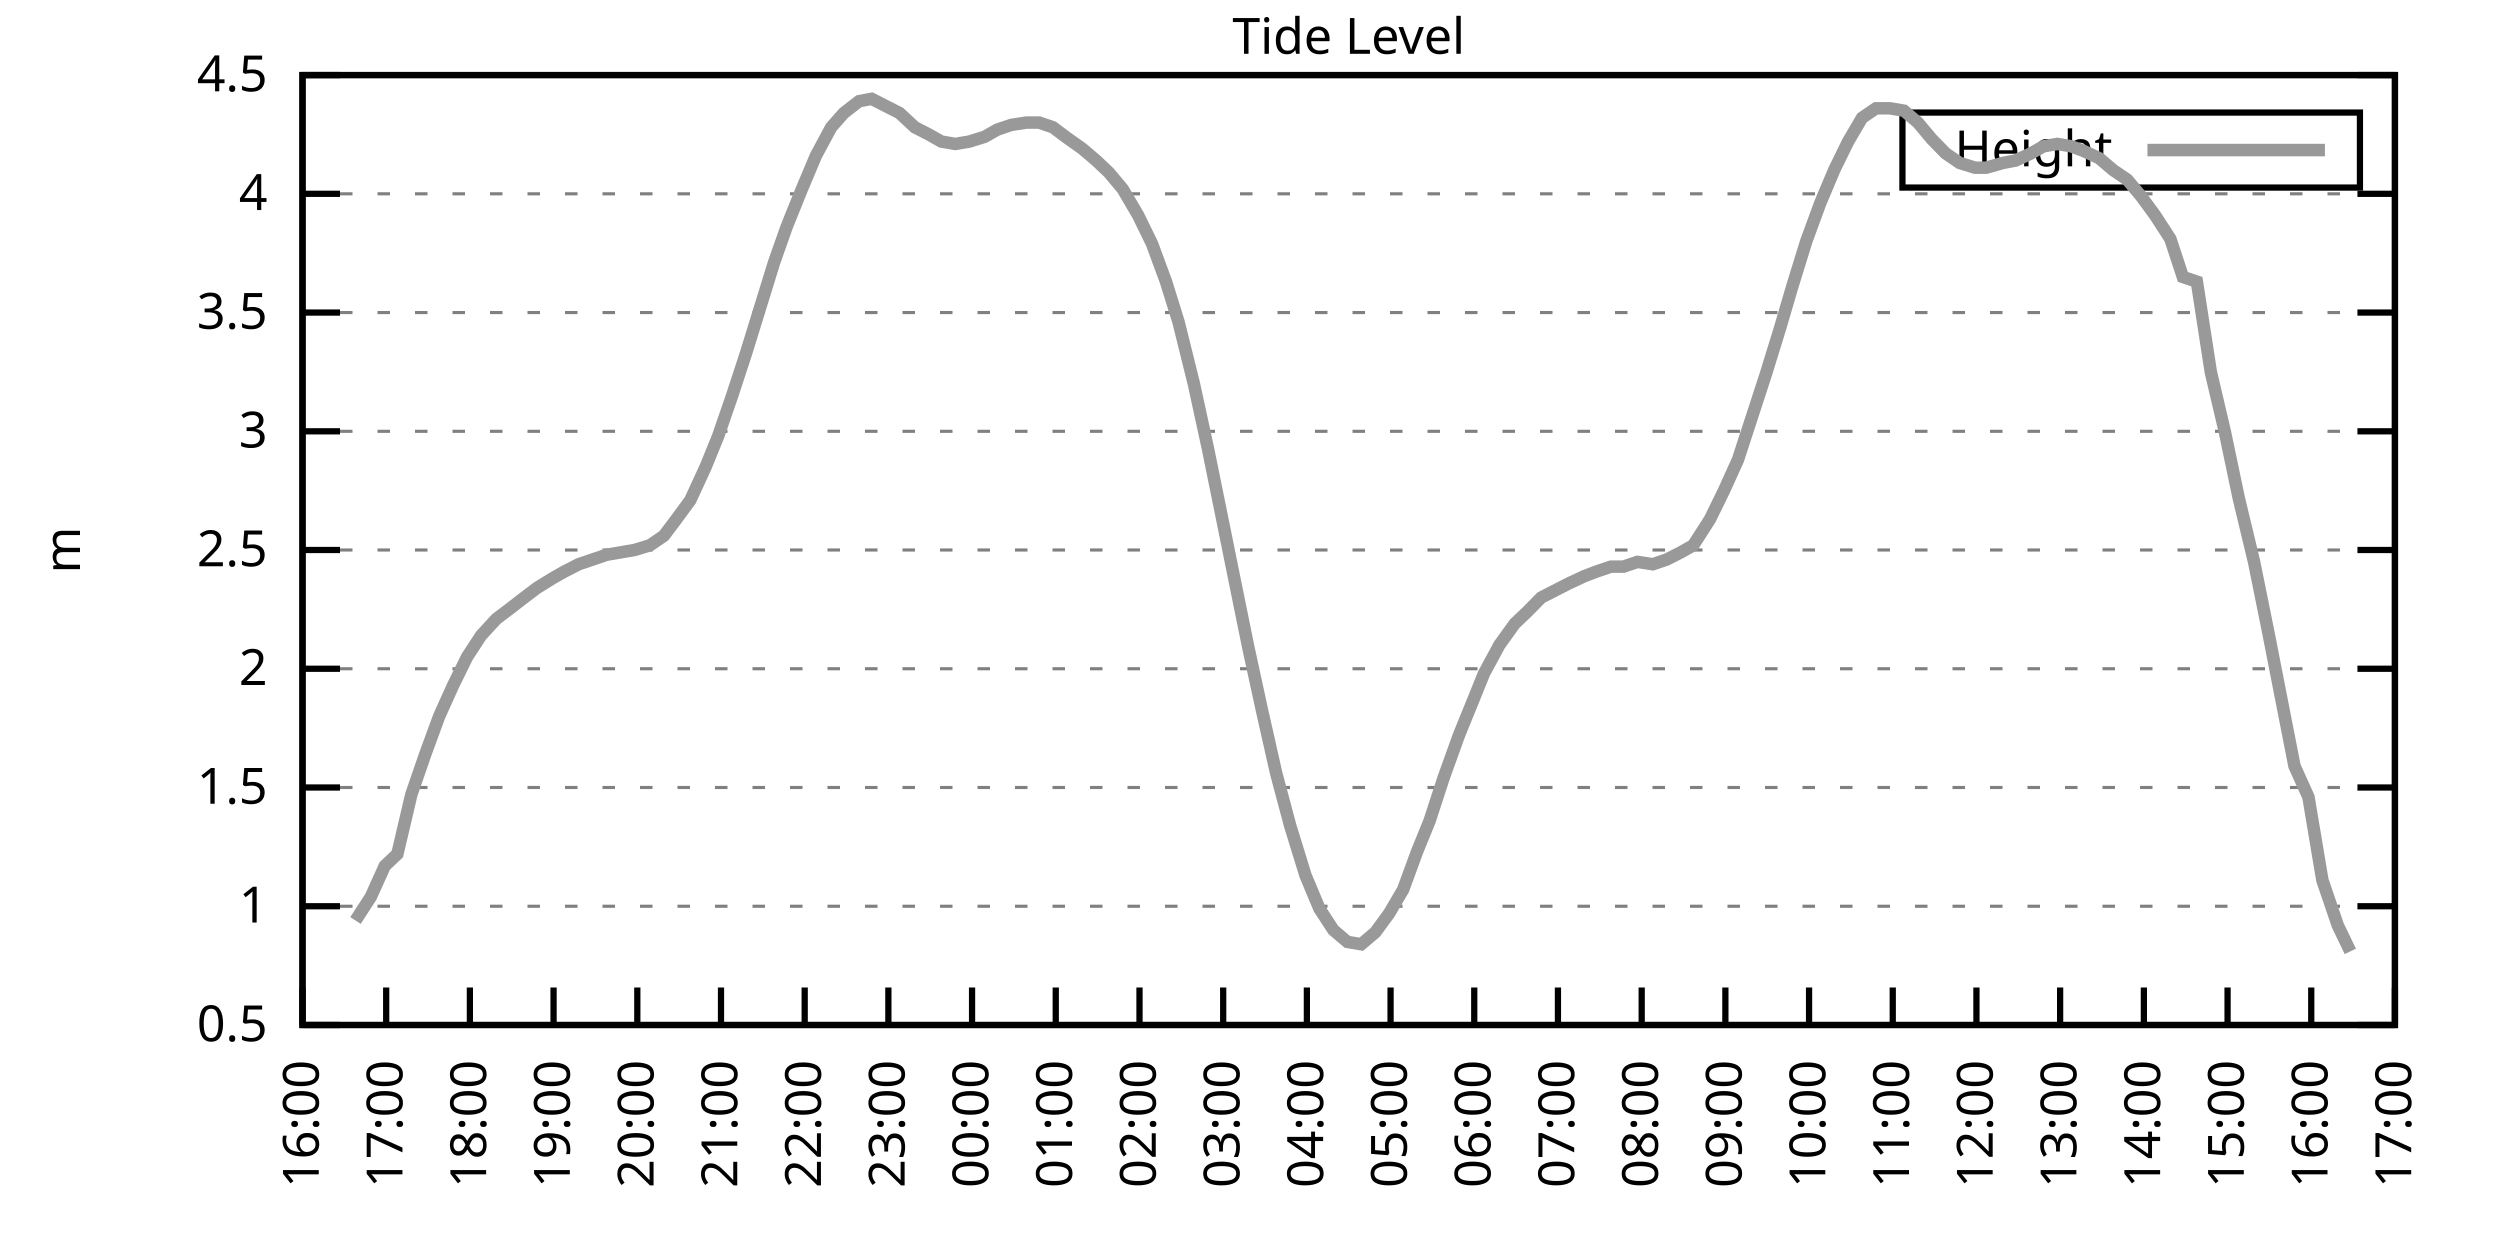
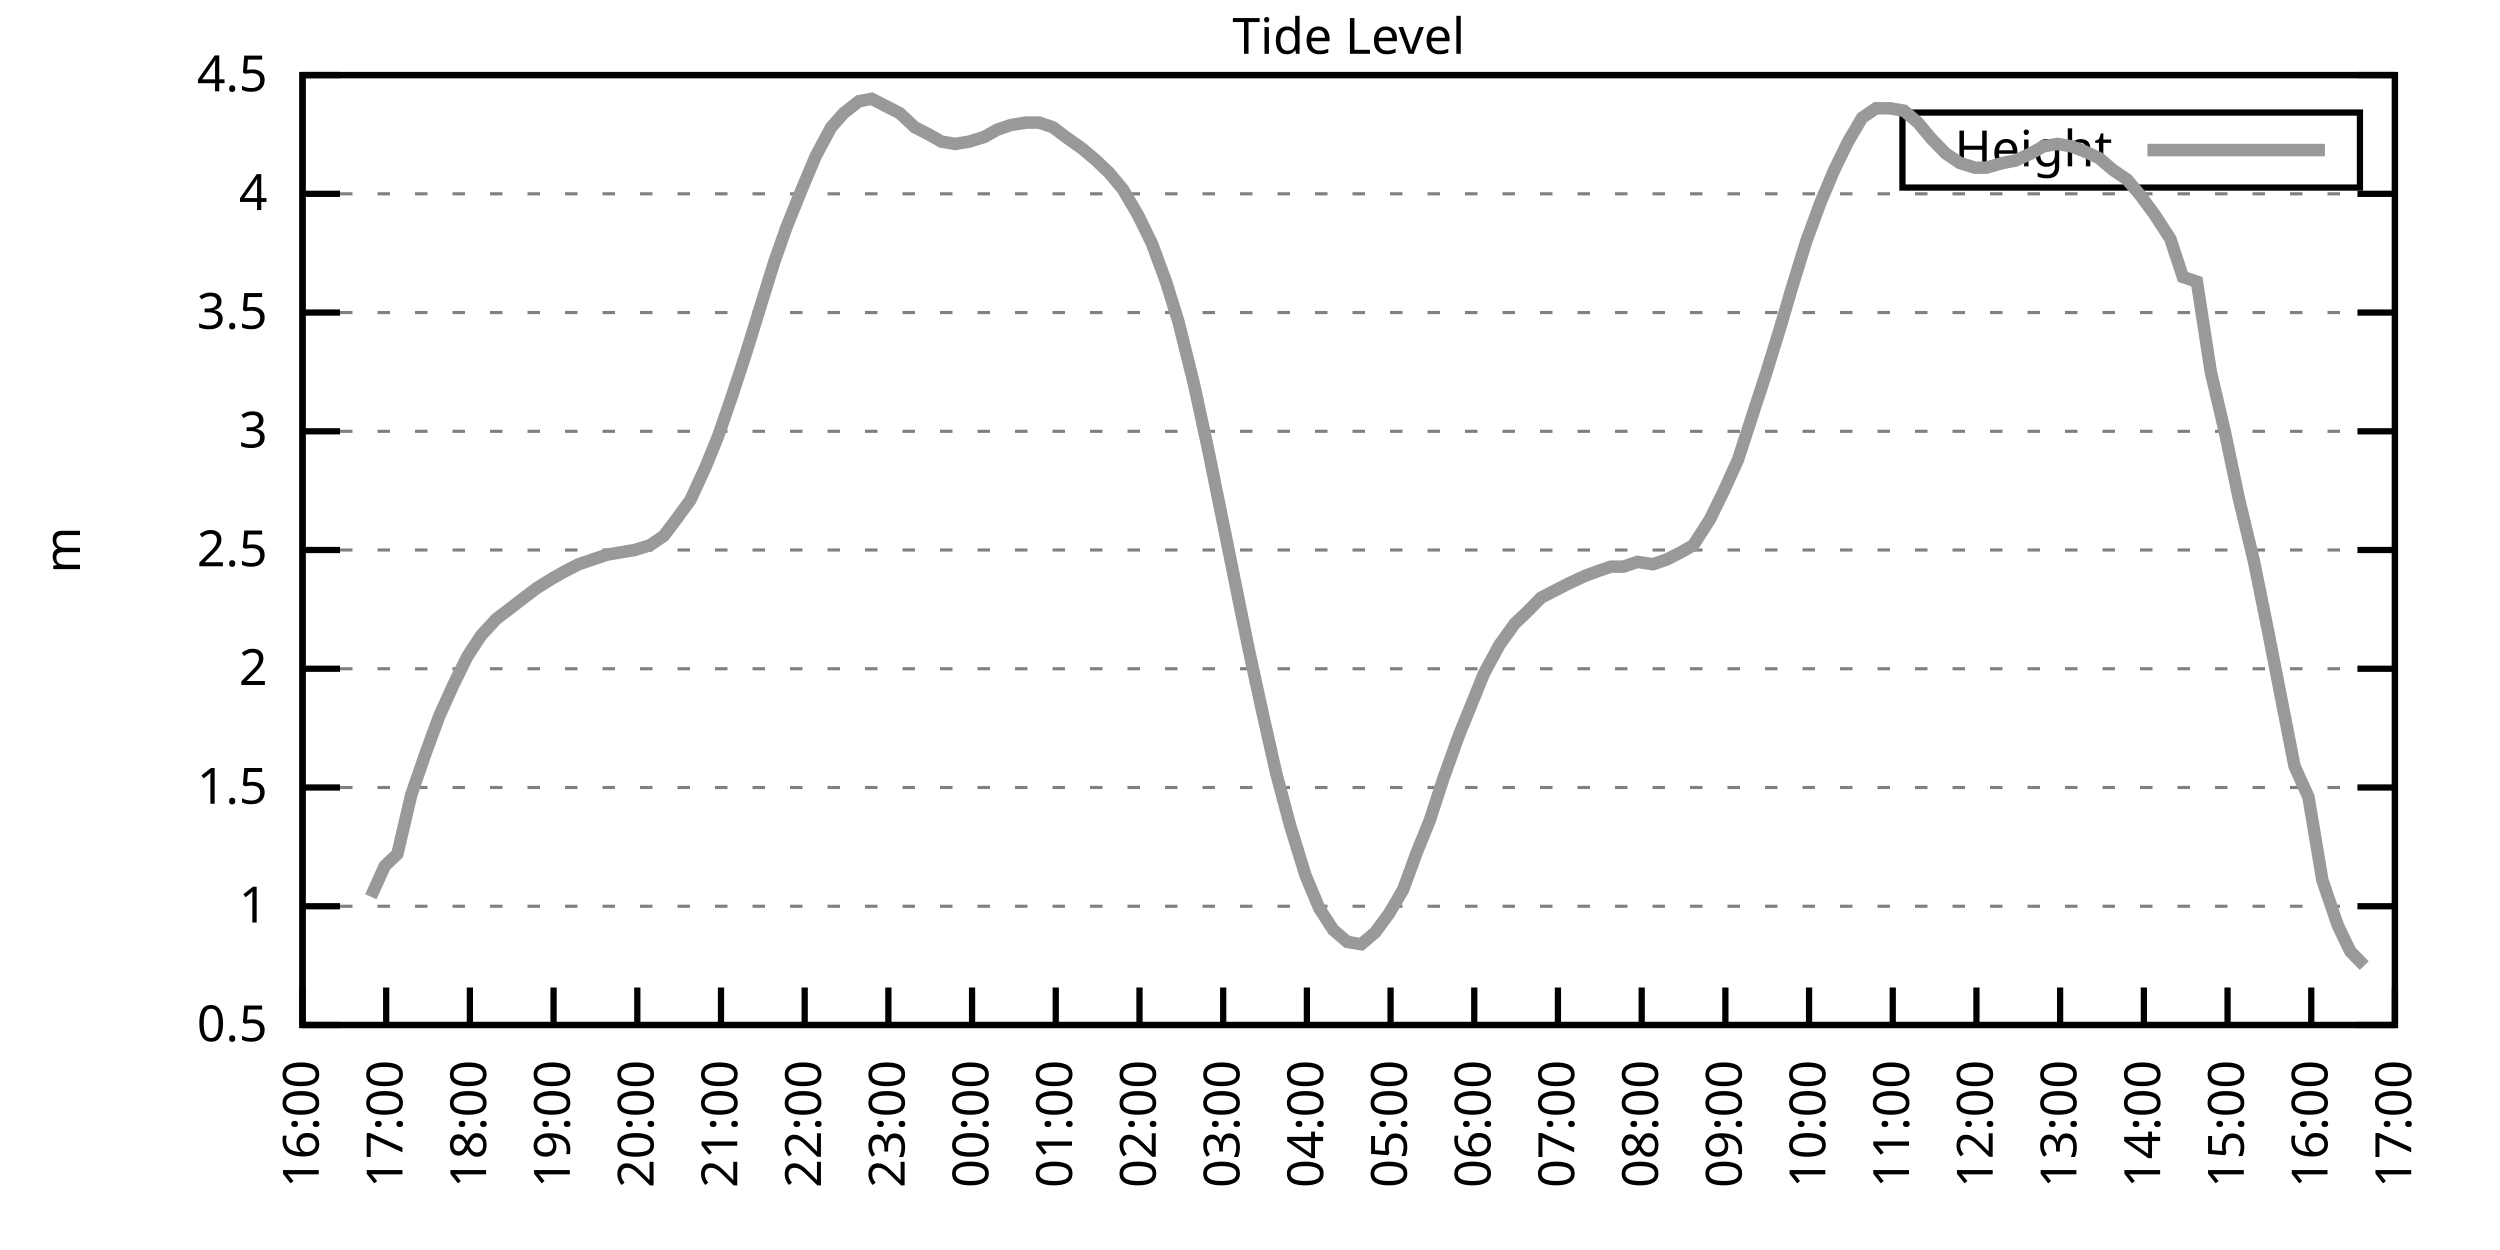
<svg xmlns="http://www.w3.org/2000/svg" xmlns:xlink="http://www.w3.org/1999/xlink" width="400" height="200" viewBox="0 0 400 200">
  <g id="gnuplot_canvas">
    <rect x="0" y="0" width="400" height="200" fill="none" />
    <defs>
      <circle id="gpDot" r="0.5" stroke-width="0.5" stroke="currentColor" />
      <path id="gpPt0" stroke-width="0.333" stroke="currentColor" d="M-1,0 h2 M0,-1 v2" />
      <path id="gpPt1" stroke-width="0.333" stroke="currentColor" d="M-1,-1 L1,1 M1,-1 L-1,1" />
      <path id="gpPt2" stroke-width="0.333" stroke="currentColor" d="M-1,0 L1,0 M0,-1 L0,1 M-1,-1 L1,1 M-1,1 L1,-1" />
      <rect id="gpPt3" stroke-width="0.333" stroke="currentColor" x="-1" y="-1" width="2" height="2" />
      <rect id="gpPt4" stroke-width="0.333" stroke="currentColor" fill="currentColor" x="-1" y="-1" width="2" height="2" />
      <circle id="gpPt5" stroke-width="0.333" stroke="currentColor" cx="0" cy="0" r="1" />
      <use xlink:href="#gpPt5" id="gpPt6" fill="currentColor" stroke="none" />
      <path id="gpPt7" stroke-width="0.333" stroke="currentColor" d="M0,-1.33 L-1.33,0.67 L1.33,0.67 z" />
      <use xlink:href="#gpPt7" id="gpPt8" fill="currentColor" stroke="none" />
      <use xlink:href="#gpPt7" id="gpPt9" stroke="currentColor" transform="rotate(180)" />
      <use xlink:href="#gpPt9" id="gpPt10" fill="currentColor" stroke="none" />
      <use xlink:href="#gpPt3" id="gpPt11" stroke="currentColor" transform="rotate(45)" />
      <use xlink:href="#gpPt11" id="gpPt12" fill="currentColor" stroke="none" />
      <path id="gpPt13" stroke-width="0.333" stroke="currentColor" d="M0,1.330 L1.265,0.411 L0.782,-1.067 L-0.782,-1.076 L-1.265,0.411 z" />
      <use xlink:href="#gpPt13" id="gpPt14" fill="currentColor" stroke="none" />
      <filter id="textbox" filterUnits="objectBoundingBox" x="0" y="0" height="1" width="1">
        <feFlood flood-color="white" flood-opacity="1" result="bgnd" />
        <feComposite in="SourceGraphic" in2="bgnd" operator="atop" />
      </filter>
      <filter id="greybox" filterUnits="objectBoundingBox" x="0" y="0" height="1" width="1">
        <feFlood flood-color="lightgrey" flood-opacity="1" result="grey" />
        <feComposite in="SourceGraphic" in2="grey" operator="atop" />
      </filter>
    </defs>
    <g fill="none" color="white" stroke="currentColor" stroke-width="1.00" stroke-linecap="butt" stroke-linejoin="miter">
</g>
    <g fill="none" color="black" stroke="currentColor" stroke-width="1.00" stroke-linecap="butt" stroke-linejoin="miter">
      <g stroke="none" shape-rendering="crispEdges">
        <polygon fill="rgb(255, 255, 255)" points="48.40,164.00 383.18,164.00 383.18,12.02 48.40,12.02 " />
      </g>
    </g>
    <g fill="none" color="black" stroke="currentColor" stroke-width="1.00" stroke-linecap="butt" stroke-linejoin="miter">
</g>
    <g fill="none" color="black" stroke="black" stroke-width="0.50" stroke-linecap="butt" stroke-linejoin="miter">
</g>
    <g fill="none" color="gray" stroke="currentColor" stroke-width="0.50" stroke-linecap="butt" stroke-linejoin="miter">
      <path stroke="gray" stroke-dasharray="2,4" class="gridline" d="M48.40,164.00 L383.19,164.00  " />
    </g>
    <g fill="none" color="gray" stroke="gray" stroke-width="1.00" stroke-linecap="butt" stroke-linejoin="miter">
</g>
    <g fill="none" color="black" stroke="currentColor" stroke-width="1.00" stroke-linecap="butt" stroke-linejoin="miter">
      <path stroke="black" d="M48.40,164.00 L54.40,164.00 M383.19,164.00 L377.19,164.00  " />
      <g transform="translate(42.80,166.60)" stroke="none" fill="black" font-family="Sans" font-size="8.00" text-anchor="end">
        <text>
          <tspan font-family="Sans"> 0.5</tspan>
        </text>
      </g>
    </g>
    <g fill="none" color="black" stroke="currentColor" stroke-width="1.00" stroke-linecap="butt" stroke-linejoin="miter">
</g>
    <g fill="none" color="black" stroke="black" stroke-width="0.50" stroke-linecap="butt" stroke-linejoin="miter">
</g>
    <g fill="none" color="gray" stroke="currentColor" stroke-width="0.50" stroke-linecap="butt" stroke-linejoin="miter">
      <path stroke="gray" stroke-dasharray="2,4" class="gridline" d="M48.40,145.00 L383.19,145.00  " />
    </g>
    <g fill="none" color="gray" stroke="gray" stroke-width="1.00" stroke-linecap="butt" stroke-linejoin="miter">
</g>
    <g fill="none" color="black" stroke="currentColor" stroke-width="1.00" stroke-linecap="butt" stroke-linejoin="miter">
      <path stroke="black" d="M48.40,145.00 L54.40,145.00 M383.19,145.00 L377.19,145.00  " />
      <g transform="translate(42.80,147.60)" stroke="none" fill="black" font-family="Sans" font-size="8.00" text-anchor="end">
        <text>
          <tspan font-family="Sans"> 1</tspan>
        </text>
      </g>
    </g>
    <g fill="none" color="black" stroke="currentColor" stroke-width="1.00" stroke-linecap="butt" stroke-linejoin="miter">
</g>
    <g fill="none" color="black" stroke="black" stroke-width="0.50" stroke-linecap="butt" stroke-linejoin="miter">
</g>
    <g fill="none" color="gray" stroke="currentColor" stroke-width="0.50" stroke-linecap="butt" stroke-linejoin="miter">
      <path stroke="gray" stroke-dasharray="2,4" class="gridline" d="M48.40,126.00 L383.19,126.00  " />
    </g>
    <g fill="none" color="gray" stroke="gray" stroke-width="1.00" stroke-linecap="butt" stroke-linejoin="miter">
</g>
    <g fill="none" color="black" stroke="currentColor" stroke-width="1.00" stroke-linecap="butt" stroke-linejoin="miter">
      <path stroke="black" d="M48.40,126.00 L54.40,126.00 M383.19,126.00 L377.19,126.00  " />
      <g transform="translate(42.80,128.60)" stroke="none" fill="black" font-family="Sans" font-size="8.00" text-anchor="end">
        <text>
          <tspan font-family="Sans"> 1.5</tspan>
        </text>
      </g>
    </g>
    <g fill="none" color="black" stroke="currentColor" stroke-width="1.00" stroke-linecap="butt" stroke-linejoin="miter">
</g>
    <g fill="none" color="black" stroke="black" stroke-width="0.50" stroke-linecap="butt" stroke-linejoin="miter">
</g>
    <g fill="none" color="gray" stroke="currentColor" stroke-width="0.50" stroke-linecap="butt" stroke-linejoin="miter">
      <path stroke="gray" stroke-dasharray="2,4" class="gridline" d="M48.40,107.00 L383.19,107.00  " />
    </g>
    <g fill="none" color="gray" stroke="gray" stroke-width="1.00" stroke-linecap="butt" stroke-linejoin="miter">
</g>
    <g fill="none" color="black" stroke="currentColor" stroke-width="1.00" stroke-linecap="butt" stroke-linejoin="miter">
      <path stroke="black" d="M48.40,107.00 L54.40,107.00 M383.19,107.00 L377.19,107.00  " />
      <g transform="translate(42.80,109.60)" stroke="none" fill="black" font-family="Sans" font-size="8.00" text-anchor="end">
        <text>
          <tspan font-family="Sans"> 2</tspan>
        </text>
      </g>
    </g>
    <g fill="none" color="black" stroke="currentColor" stroke-width="1.00" stroke-linecap="butt" stroke-linejoin="miter">
</g>
    <g fill="none" color="black" stroke="black" stroke-width="0.50" stroke-linecap="butt" stroke-linejoin="miter">
</g>
    <g fill="none" color="gray" stroke="currentColor" stroke-width="0.50" stroke-linecap="butt" stroke-linejoin="miter">
      <path stroke="gray" stroke-dasharray="2,4" class="gridline" d="M48.40,88.00 L383.19,88.00  " />
    </g>
    <g fill="none" color="gray" stroke="gray" stroke-width="1.00" stroke-linecap="butt" stroke-linejoin="miter">
</g>
    <g fill="none" color="black" stroke="currentColor" stroke-width="1.00" stroke-linecap="butt" stroke-linejoin="miter">
      <path stroke="black" d="M48.40,88.00 L54.40,88.00 M383.19,88.00 L377.19,88.00  " />
      <g transform="translate(42.80,90.60)" stroke="none" fill="black" font-family="Sans" font-size="8.00" text-anchor="end">
        <text>
          <tspan font-family="Sans"> 2.5</tspan>
        </text>
      </g>
    </g>
    <g fill="none" color="black" stroke="currentColor" stroke-width="1.00" stroke-linecap="butt" stroke-linejoin="miter">
</g>
    <g fill="none" color="black" stroke="black" stroke-width="0.50" stroke-linecap="butt" stroke-linejoin="miter">
</g>
    <g fill="none" color="gray" stroke="currentColor" stroke-width="0.50" stroke-linecap="butt" stroke-linejoin="miter">
      <path stroke="gray" stroke-dasharray="2,4" class="gridline" d="M48.40,69.01 L383.19,69.01  " />
    </g>
    <g fill="none" color="gray" stroke="gray" stroke-width="1.00" stroke-linecap="butt" stroke-linejoin="miter">
</g>
    <g fill="none" color="black" stroke="currentColor" stroke-width="1.00" stroke-linecap="butt" stroke-linejoin="miter">
      <path stroke="black" d="M48.40,69.01 L54.40,69.01 M383.19,69.01 L377.19,69.01  " />
      <g transform="translate(42.80,71.61)" stroke="none" fill="black" font-family="Sans" font-size="8.00" text-anchor="end">
        <text>
          <tspan font-family="Sans"> 3</tspan>
        </text>
      </g>
    </g>
    <g fill="none" color="black" stroke="currentColor" stroke-width="1.00" stroke-linecap="butt" stroke-linejoin="miter">
</g>
    <g fill="none" color="black" stroke="black" stroke-width="0.50" stroke-linecap="butt" stroke-linejoin="miter">
</g>
    <g fill="none" color="gray" stroke="currentColor" stroke-width="0.50" stroke-linecap="butt" stroke-linejoin="miter">
      <path stroke="gray" stroke-dasharray="2,4" class="gridline" d="M48.40,50.01 L383.19,50.01  " />
    </g>
    <g fill="none" color="gray" stroke="gray" stroke-width="1.00" stroke-linecap="butt" stroke-linejoin="miter">
</g>
    <g fill="none" color="black" stroke="currentColor" stroke-width="1.00" stroke-linecap="butt" stroke-linejoin="miter">
      <path stroke="black" d="M48.40,50.01 L54.40,50.01 M383.19,50.01 L377.19,50.01  " />
      <g transform="translate(42.80,52.61)" stroke="none" fill="black" font-family="Sans" font-size="8.00" text-anchor="end">
        <text>
          <tspan font-family="Sans"> 3.5</tspan>
        </text>
      </g>
    </g>
    <g fill="none" color="black" stroke="currentColor" stroke-width="1.00" stroke-linecap="butt" stroke-linejoin="miter">
</g>
    <g fill="none" color="black" stroke="black" stroke-width="0.50" stroke-linecap="butt" stroke-linejoin="miter">
</g>
    <g fill="none" color="gray" stroke="currentColor" stroke-width="0.50" stroke-linecap="butt" stroke-linejoin="miter">
      <path stroke="gray" stroke-dasharray="2,4" class="gridline" d="M48.40,31.01 L383.19,31.01  " />
    </g>
    <g fill="none" color="gray" stroke="gray" stroke-width="1.00" stroke-linecap="butt" stroke-linejoin="miter">
</g>
    <g fill="none" color="black" stroke="currentColor" stroke-width="1.00" stroke-linecap="butt" stroke-linejoin="miter">
      <path stroke="black" d="M48.40,31.01 L54.40,31.01 M383.19,31.01 L377.19,31.01  " />
      <g transform="translate(42.80,33.61)" stroke="none" fill="black" font-family="Sans" font-size="8.00" text-anchor="end">
        <text>
          <tspan font-family="Sans"> 4</tspan>
        </text>
      </g>
    </g>
    <g fill="none" color="black" stroke="currentColor" stroke-width="1.00" stroke-linecap="butt" stroke-linejoin="miter">
</g>
    <g fill="none" color="black" stroke="black" stroke-width="0.50" stroke-linecap="butt" stroke-linejoin="miter">
</g>
    <g fill="none" color="gray" stroke="currentColor" stroke-width="0.50" stroke-linecap="butt" stroke-linejoin="miter">
      <path stroke="gray" stroke-dasharray="2,4" class="gridline" d="M48.40,12.01 L383.19,12.01  " />
    </g>
    <g fill="none" color="gray" stroke="gray" stroke-width="1.00" stroke-linecap="butt" stroke-linejoin="miter">
</g>
    <g fill="none" color="black" stroke="currentColor" stroke-width="1.00" stroke-linecap="butt" stroke-linejoin="miter">
      <path stroke="black" d="M48.40,12.01 L54.40,12.01 M383.19,12.01 L377.19,12.01  " />
      <g transform="translate(42.80,14.61)" stroke="none" fill="black" font-family="Sans" font-size="8.00" text-anchor="end">
        <text>
          <tspan font-family="Sans"> 4.5</tspan>
        </text>
      </g>
    </g>
    <g fill="none" color="black" stroke="currentColor" stroke-width="1.00" stroke-linecap="butt" stroke-linejoin="miter">
      <path stroke="black" d="M48.40,164.00 L48.40,158.00  " />
      <g transform="translate(51.00,169.60) rotate(270.00)" stroke="none" fill="black" font-family="Sans" font-size="8.00" text-anchor="end">
        <text>
          <tspan font-family="Sans">16:00</tspan>
        </text>
      </g>
    </g>
    <g fill="none" color="black" stroke="currentColor" stroke-width="1.00" stroke-linecap="butt" stroke-linejoin="miter">
      <path stroke="black" d="M61.79,164.00 L61.79,158.00  " />
      <g transform="translate(64.39,169.60) rotate(270.00)" stroke="none" fill="black" font-family="Sans" font-size="8.00" text-anchor="end">
        <text>
          <tspan font-family="Sans">17:00</tspan>
        </text>
      </g>
    </g>
    <g fill="none" color="black" stroke="currentColor" stroke-width="1.00" stroke-linecap="butt" stroke-linejoin="miter">
      <path stroke="black" d="M75.18,164.00 L75.18,158.00  " />
      <g transform="translate(77.78,169.60) rotate(270.00)" stroke="none" fill="black" font-family="Sans" font-size="8.00" text-anchor="end">
        <text>
          <tspan font-family="Sans">18:00</tspan>
        </text>
      </g>
    </g>
    <g fill="none" color="black" stroke="currentColor" stroke-width="1.00" stroke-linecap="butt" stroke-linejoin="miter">
      <path stroke="black" d="M88.57,164.00 L88.57,158.00  " />
      <g transform="translate(91.17,169.60) rotate(270.00)" stroke="none" fill="black" font-family="Sans" font-size="8.00" text-anchor="end">
        <text>
          <tspan font-family="Sans">19:00</tspan>
        </text>
      </g>
    </g>
    <g fill="none" color="black" stroke="currentColor" stroke-width="1.00" stroke-linecap="butt" stroke-linejoin="miter">
      <path stroke="black" d="M101.97,164.00 L101.97,158.00  " />
      <g transform="translate(104.57,169.60) rotate(270.00)" stroke="none" fill="black" font-family="Sans" font-size="8.00" text-anchor="end">
        <text>
          <tspan font-family="Sans">20:00</tspan>
        </text>
      </g>
    </g>
    <g fill="none" color="black" stroke="currentColor" stroke-width="1.00" stroke-linecap="butt" stroke-linejoin="miter">
      <path stroke="black" d="M115.36,164.00 L115.36,158.00  " />
      <g transform="translate(117.96,169.60) rotate(270.00)" stroke="none" fill="black" font-family="Sans" font-size="8.00" text-anchor="end">
        <text>
          <tspan font-family="Sans">21:00</tspan>
        </text>
      </g>
    </g>
    <g fill="none" color="black" stroke="currentColor" stroke-width="1.00" stroke-linecap="butt" stroke-linejoin="miter">
      <path stroke="black" d="M128.75,164.00 L128.75,158.00  " />
      <g transform="translate(131.35,169.60) rotate(270.00)" stroke="none" fill="black" font-family="Sans" font-size="8.00" text-anchor="end">
        <text>
          <tspan font-family="Sans">22:00</tspan>
        </text>
      </g>
    </g>
    <g fill="none" color="black" stroke="currentColor" stroke-width="1.00" stroke-linecap="butt" stroke-linejoin="miter">
      <path stroke="black" d="M142.14,164.00 L142.14,158.00  " />
      <g transform="translate(144.74,169.60) rotate(270.00)" stroke="none" fill="black" font-family="Sans" font-size="8.00" text-anchor="end">
        <text>
          <tspan font-family="Sans">23:00</tspan>
        </text>
      </g>
    </g>
    <g fill="none" color="black" stroke="currentColor" stroke-width="1.00" stroke-linecap="butt" stroke-linejoin="miter">
      <path stroke="black" d="M155.53,164.00 L155.53,158.00  " />
      <g transform="translate(158.13,169.60) rotate(270.00)" stroke="none" fill="black" font-family="Sans" font-size="8.00" text-anchor="end">
        <text>
          <tspan font-family="Sans">00:00</tspan>
        </text>
      </g>
    </g>
    <g fill="none" color="black" stroke="currentColor" stroke-width="1.00" stroke-linecap="butt" stroke-linejoin="miter">
      <path stroke="black" d="M168.92,164.00 L168.92,158.00  " />
      <g transform="translate(171.52,169.60) rotate(270.00)" stroke="none" fill="black" font-family="Sans" font-size="8.00" text-anchor="end">
        <text>
          <tspan font-family="Sans">01:00</tspan>
        </text>
      </g>
    </g>
    <g fill="none" color="black" stroke="currentColor" stroke-width="1.00" stroke-linecap="butt" stroke-linejoin="miter">
      <path stroke="black" d="M182.32,164.00 L182.32,158.00  " />
      <g transform="translate(184.92,169.60) rotate(270.00)" stroke="none" fill="black" font-family="Sans" font-size="8.00" text-anchor="end">
        <text>
          <tspan font-family="Sans">02:00</tspan>
        </text>
      </g>
    </g>
    <g fill="none" color="black" stroke="currentColor" stroke-width="1.00" stroke-linecap="butt" stroke-linejoin="miter">
      <path stroke="black" d="M195.71,164.00 L195.71,158.00  " />
      <g transform="translate(198.31,169.60) rotate(270.00)" stroke="none" fill="black" font-family="Sans" font-size="8.00" text-anchor="end">
        <text>
          <tspan font-family="Sans">03:00</tspan>
        </text>
      </g>
    </g>
    <g fill="none" color="black" stroke="currentColor" stroke-width="1.00" stroke-linecap="butt" stroke-linejoin="miter">
      <path stroke="black" d="M209.10,164.00 L209.10,158.00  " />
      <g transform="translate(211.70,169.60) rotate(270.00)" stroke="none" fill="black" font-family="Sans" font-size="8.00" text-anchor="end">
        <text>
          <tspan font-family="Sans">04:00</tspan>
        </text>
      </g>
    </g>
    <g fill="none" color="black" stroke="currentColor" stroke-width="1.00" stroke-linecap="butt" stroke-linejoin="miter">
      <path stroke="black" d="M222.49,164.00 L222.49,158.00  " />
      <g transform="translate(225.09,169.60) rotate(270.00)" stroke="none" fill="black" font-family="Sans" font-size="8.00" text-anchor="end">
        <text>
          <tspan font-family="Sans">05:00</tspan>
        </text>
      </g>
    </g>
    <g fill="none" color="black" stroke="currentColor" stroke-width="1.00" stroke-linecap="butt" stroke-linejoin="miter">
      <path stroke="black" d="M235.88,164.00 L235.88,158.00  " />
      <g transform="translate(238.48,169.60) rotate(270.00)" stroke="none" fill="black" font-family="Sans" font-size="8.00" text-anchor="end">
        <text>
          <tspan font-family="Sans">06:00</tspan>
        </text>
      </g>
    </g>
    <g fill="none" color="black" stroke="currentColor" stroke-width="1.00" stroke-linecap="butt" stroke-linejoin="miter">
      <path stroke="black" d="M249.27,164.00 L249.27,158.00  " />
      <g transform="translate(251.87,169.60) rotate(270.00)" stroke="none" fill="black" font-family="Sans" font-size="8.00" text-anchor="end">
        <text>
          <tspan font-family="Sans">07:00</tspan>
        </text>
      </g>
    </g>
    <g fill="none" color="black" stroke="currentColor" stroke-width="1.00" stroke-linecap="butt" stroke-linejoin="miter">
      <path stroke="black" d="M262.67,164.00 L262.67,158.00  " />
      <g transform="translate(265.27,169.60) rotate(270.00)" stroke="none" fill="black" font-family="Sans" font-size="8.00" text-anchor="end">
        <text>
          <tspan font-family="Sans">08:00</tspan>
        </text>
      </g>
    </g>
    <g fill="none" color="black" stroke="currentColor" stroke-width="1.00" stroke-linecap="butt" stroke-linejoin="miter">
      <path stroke="black" d="M276.06,164.00 L276.06,158.00  " />
      <g transform="translate(278.66,169.60) rotate(270.00)" stroke="none" fill="black" font-family="Sans" font-size="8.00" text-anchor="end">
        <text>
          <tspan font-family="Sans">09:00</tspan>
        </text>
      </g>
    </g>
    <g fill="none" color="black" stroke="currentColor" stroke-width="1.00" stroke-linecap="butt" stroke-linejoin="miter">
      <path stroke="black" d="M289.45,164.00 L289.45,158.00  " />
      <g transform="translate(292.05,169.60) rotate(270.00)" stroke="none" fill="black" font-family="Sans" font-size="8.00" text-anchor="end">
        <text>
          <tspan font-family="Sans">10:00</tspan>
        </text>
      </g>
    </g>
    <g fill="none" color="black" stroke="currentColor" stroke-width="1.00" stroke-linecap="butt" stroke-linejoin="miter">
      <path stroke="black" d="M302.84,164.00 L302.84,158.00  " />
      <g transform="translate(305.44,169.60) rotate(270.00)" stroke="none" fill="black" font-family="Sans" font-size="8.00" text-anchor="end">
        <text>
          <tspan font-family="Sans">11:00</tspan>
        </text>
      </g>
    </g>
    <g fill="none" color="black" stroke="currentColor" stroke-width="1.00" stroke-linecap="butt" stroke-linejoin="miter">
      <path stroke="black" d="M316.23,164.00 L316.23,158.00  " />
      <g transform="translate(318.83,169.60) rotate(270.00)" stroke="none" fill="black" font-family="Sans" font-size="8.00" text-anchor="end">
        <text>
          <tspan font-family="Sans">12:00</tspan>
        </text>
      </g>
    </g>
    <g fill="none" color="black" stroke="currentColor" stroke-width="1.00" stroke-linecap="butt" stroke-linejoin="miter">
      <path stroke="black" d="M329.62,164.00 L329.62,158.00  " />
      <g transform="translate(332.22,169.60) rotate(270.00)" stroke="none" fill="black" font-family="Sans" font-size="8.00" text-anchor="end">
        <text>
          <tspan font-family="Sans">13:00</tspan>
        </text>
      </g>
    </g>
    <g fill="none" color="black" stroke="currentColor" stroke-width="1.00" stroke-linecap="butt" stroke-linejoin="miter">
      <path stroke="black" d="M343.02,164.00 L343.02,158.00  " />
      <g transform="translate(345.62,169.60) rotate(270.00)" stroke="none" fill="black" font-family="Sans" font-size="8.00" text-anchor="end">
        <text>
          <tspan font-family="Sans">14:00</tspan>
        </text>
      </g>
    </g>
    <g fill="none" color="black" stroke="currentColor" stroke-width="1.00" stroke-linecap="butt" stroke-linejoin="miter">
      <path stroke="black" d="M356.41,164.00 L356.41,158.00  " />
      <g transform="translate(359.01,169.60) rotate(270.00)" stroke="none" fill="black" font-family="Sans" font-size="8.00" text-anchor="end">
        <text>
          <tspan font-family="Sans">15:00</tspan>
        </text>
      </g>
    </g>
    <g fill="none" color="black" stroke="currentColor" stroke-width="1.00" stroke-linecap="butt" stroke-linejoin="miter">
      <path stroke="black" d="M369.80,164.00 L369.80,158.00  " />
      <g transform="translate(372.40,169.60) rotate(270.00)" stroke="none" fill="black" font-family="Sans" font-size="8.00" text-anchor="end">
        <text>
          <tspan font-family="Sans">16:00</tspan>
        </text>
      </g>
    </g>
    <g fill="none" color="black" stroke="currentColor" stroke-width="1.00" stroke-linecap="butt" stroke-linejoin="miter">
      <path stroke="black" d="M383.19,164.00 L383.19,158.00  " />
      <g transform="translate(385.79,169.60) rotate(270.00)" stroke="none" fill="black" font-family="Sans" font-size="8.00" text-anchor="end">
        <text>
          <tspan font-family="Sans">17:00</tspan>
        </text>
      </g>
    </g>
    <g fill="none" color="black" stroke="currentColor" stroke-width="1.00" stroke-linecap="butt" stroke-linejoin="miter">
</g>
    <g fill="none" color="black" stroke="currentColor" stroke-width="1.00" stroke-linecap="butt" stroke-linejoin="miter">
      <path stroke="black" d="M48.40,12.01 L48.40,164.00 L383.19,164.00 L383.19,12.01 L48.40,12.01 Z  " />
    </g>
    <g fill="none" color="black" stroke="currentColor" stroke-width="1.00" stroke-linecap="butt" stroke-linejoin="miter">
</g>
    <g fill="none" color="black" stroke="currentColor" stroke-width="1.00" stroke-linecap="butt" stroke-linejoin="miter">
      <path stroke="black" d="M304.39,30.01 L304.39,18.01 L377.59,18.01 L377.59,30.01 L304.39,30.01 Z  " />
    </g>
    <g id="Tide_level_plot_1">
      <g fill="none" color="white" stroke="black" stroke-width="2.00" stroke-linecap="butt" stroke-linejoin="miter">
</g>
      <g fill="none" color="black" stroke="currentColor" stroke-width="2.00" stroke-linecap="butt" stroke-linejoin="miter">
        <g transform="translate(337.99,26.61)" stroke="none" fill="black" font-family="Sans" font-size="8.00" text-anchor="end">
          <text>
            <tspan font-family="Sans">Height</tspan>
          </text>
        </g>
      </g>
      <g fill="none" color="black" stroke="currentColor" stroke-width="2.00" stroke-linecap="butt" stroke-linejoin="miter">
-         <path stroke="rgb(153, 153, 153)" d="M343.59,24.01 L371.99,24.01 M56.88,147.28 L59.34,143.48 L61.57,138.54 L63.58,136.64 L65.81,127.14 L68.04,120.68   L70.27,114.60 L72.50,109.66 L74.74,105.10 L76.97,101.68 L79.42,99.02 L81.43,97.50 L83.89,95.60 L85.90,94.08   L88.35,92.56 L90.36,91.42 L92.59,90.28 L94.82,89.52 L97.06,88.76 L99.29,88.38 L101.52,88.00 L103.98,87.25   L106.21,85.73 L108.22,83.07 L110.45,80.03 L112.90,74.71 L114.91,69.77 L117.14,63.31 L119.38,56.47 L121.61,49.25   L123.84,42.03 L125.85,36.33 L128.30,30.25 L130.54,24.93 L132.99,20.37 L135.00,18.09 L137.45,16.19 L139.46,15.81   L141.69,16.95 L143.93,18.09 L146.38,20.37 L148.61,21.51 L150.62,22.65 L152.85,23.03 L155.09,22.65 L157.54,21.89   L159.55,20.75 L161.78,19.99 L164.24,19.61 L166.25,19.61 L168.48,20.37 L170.49,21.89 L173.17,23.79 L175.40,25.69   L177.41,27.59 L179.64,30.25 L182.09,34.43 L184.32,38.99 L186.56,45.07 L188.57,51.53 L191.02,61.41 L193.25,71.67   L195.26,81.55 L197.49,92.56 L199.73,103.58 L201.96,113.84 L204.19,123.72 L206.42,132.08 L208.88,140.06 L211.11,145.38   L213.34,148.80 L215.57,150.70 L217.80,151.08 L220.04,149.18 L222.27,146.14 L224.50,142.34 L226.73,136.26 L228.74,131.32   L230.97,124.48 L233.43,117.64 L235.44,112.70 L237.44,107.76 L239.90,103.20 L242.36,99.78 L244.36,97.88 L246.60,95.60   L248.83,94.46 L251.06,93.32 L253.51,92.18 L255.52,91.42 L257.76,90.66 L259.76,90.66 L262.00,89.90 L264.45,90.28   L266.68,89.52 L268.92,88.38 L270.92,87.25 L273.60,83.07 L275.83,78.51 L278.07,73.57 L280.30,66.73 L282.53,59.89   L284.76,52.67 L286.77,45.83 L289.00,38.61 L291.23,32.53 L293.47,27.21 L295.70,22.65 L297.93,18.85 L300.16,17.33   L302.39,17.33 L304.63,17.71 L306.86,19.61 L309.09,22.27 L311.32,24.55 L313.55,26.07 L316.01,26.83 L317.79,26.83   L320.47,26.07 L322.48,25.69 L324.94,24.55 L326.95,23.41 L329.18,23.03 L331.41,23.41 L333.42,24.17 L335.87,25.31   L338.10,27.21 L340.34,28.73 L342.57,31.39 L344.80,34.43 L347.26,38.23 L349.26,44.31 L351.50,45.07 L353.73,59.51   L355.96,69.01 L358.19,79.65 L360.65,89.90 L362.88,100.92 L365.11,112.32 L367.12,122.58 L369.35,127.52 L371.58,140.82   L374.04,148.04 L376.05,152.22  " />
+         <path stroke="rgb(153, 153, 153)" d="M343.59,24.01 L371.99,24.01 M59.34,143.48 L61.57,138.54 L63.58,136.64 L65.81,127.14 L68.04,120.68 L70.27,114.60   L72.50,109.66 L74.74,105.10 L76.97,101.68 L79.42,99.02 L81.43,97.50 L83.89,95.60 L85.90,94.08 L88.35,92.56   L90.36,91.42 L92.59,90.28 L94.82,89.52 L97.06,88.76 L99.29,88.38 L101.52,88.00 L103.98,87.25 L106.21,85.73   L108.22,83.07 L110.45,80.03 L112.90,74.71 L114.91,69.77 L117.14,63.31 L119.38,56.47 L121.61,49.25 L123.84,42.03   L125.85,36.33 L128.30,30.25 L130.54,24.93 L132.99,20.37 L135.00,18.09 L137.45,16.19 L139.46,15.81 L141.69,16.95   L143.93,18.09 L146.38,20.37 L148.61,21.51 L150.62,22.65 L152.85,23.03 L155.09,22.65 L157.54,21.89 L159.55,20.75   L161.78,19.99 L164.24,19.61 L166.25,19.61 L168.48,20.37 L170.49,21.89 L173.17,23.79 L175.40,25.69 L177.41,27.59   L179.64,30.25 L182.09,34.43 L184.32,38.99 L186.56,45.07 L188.57,51.53 L191.02,61.41 L193.25,71.67 L195.26,81.55   L197.49,92.56 L199.73,103.58 L201.96,113.84 L204.19,123.72 L206.42,132.08 L208.88,140.06 L211.11,145.38 L213.34,148.80   L215.57,150.70 L217.80,151.08 L220.04,149.18 L222.27,146.14 L224.50,142.34 L226.73,136.26 L228.74,131.32 L230.97,124.48   L233.43,117.64 L235.44,112.70 L237.44,107.76 L239.90,103.20 L242.36,99.78 L244.36,97.88 L246.60,95.60 L248.83,94.46   L251.06,93.32 L253.51,92.18 L255.52,91.42 L257.76,90.66 L259.76,90.66 L262.00,89.90 L264.45,90.28 L266.68,89.52   L268.92,88.38 L270.92,87.25 L273.60,83.07 L275.83,78.51 L278.07,73.57 L280.30,66.73 L282.53,59.89 L284.76,52.67   L286.77,45.83 L289.00,38.61 L291.23,32.53 L293.47,27.21 L295.70,22.65 L297.93,18.85 L300.16,17.33 L302.39,17.33   L304.63,17.71 L306.86,19.61 L309.09,22.27 L311.32,24.55 L313.55,26.07 L316.01,26.83 L317.79,26.83 L320.47,26.07   L322.48,25.69 L324.94,24.55 L326.95,23.41 L329.18,23.03 L331.41,23.41 L333.42,24.17 L335.87,25.31 L338.10,27.21   L340.34,28.73 L342.57,31.39 L344.80,34.43 L347.26,38.23 L349.26,44.31 L351.50,45.07 L353.73,59.51 L355.96,69.01   L358.19,79.65 L360.65,89.90 L362.88,100.92 L365.11,112.32 L367.12,122.58 L369.35,127.52 L371.58,140.82 L374.04,148.04   L376.05,152.22 L378.28,154.50  " />
      </g>
    </g>
    <g fill="none" color="black" stroke="currentColor" stroke-width="2.00" stroke-linecap="butt" stroke-linejoin="miter">
</g>
    <g fill="none" color="black" stroke="black" stroke-width="1.00" stroke-linecap="butt" stroke-linejoin="miter">
</g>
    <g fill="none" color="black" stroke="currentColor" stroke-width="1.00" stroke-linecap="butt" stroke-linejoin="miter">
      <path stroke="black" d="M48.40,12.01 L48.40,164.00 L383.19,164.00 L383.19,12.01 L48.40,12.01 Z  " />
      <g transform="translate(12.80,88.01) rotate(270.00)" stroke="none" fill="black" font-family="Sans" font-size="8.00" text-anchor="middle">
        <text>
          <tspan font-family="Sans">m</tspan>
        </text>
      </g>
    </g>
    <g fill="none" color="black" stroke="currentColor" stroke-width="1.00" stroke-linecap="butt" stroke-linejoin="miter">
</g>
    <g fill="none" color="black" stroke="currentColor" stroke-width="1.00" stroke-linecap="butt" stroke-linejoin="miter">
      <g transform="translate(215.79,8.61)" stroke="none" fill="black" font-family="Sans" font-size="8.00" text-anchor="middle">
        <text>
          <tspan font-family="Sans">Tide Level</tspan>
        </text>
      </g>
    </g>
    <g fill="none" color="black" stroke="currentColor" stroke-width="1.00" stroke-linecap="butt" stroke-linejoin="miter">
</g>
  </g>
</svg>
